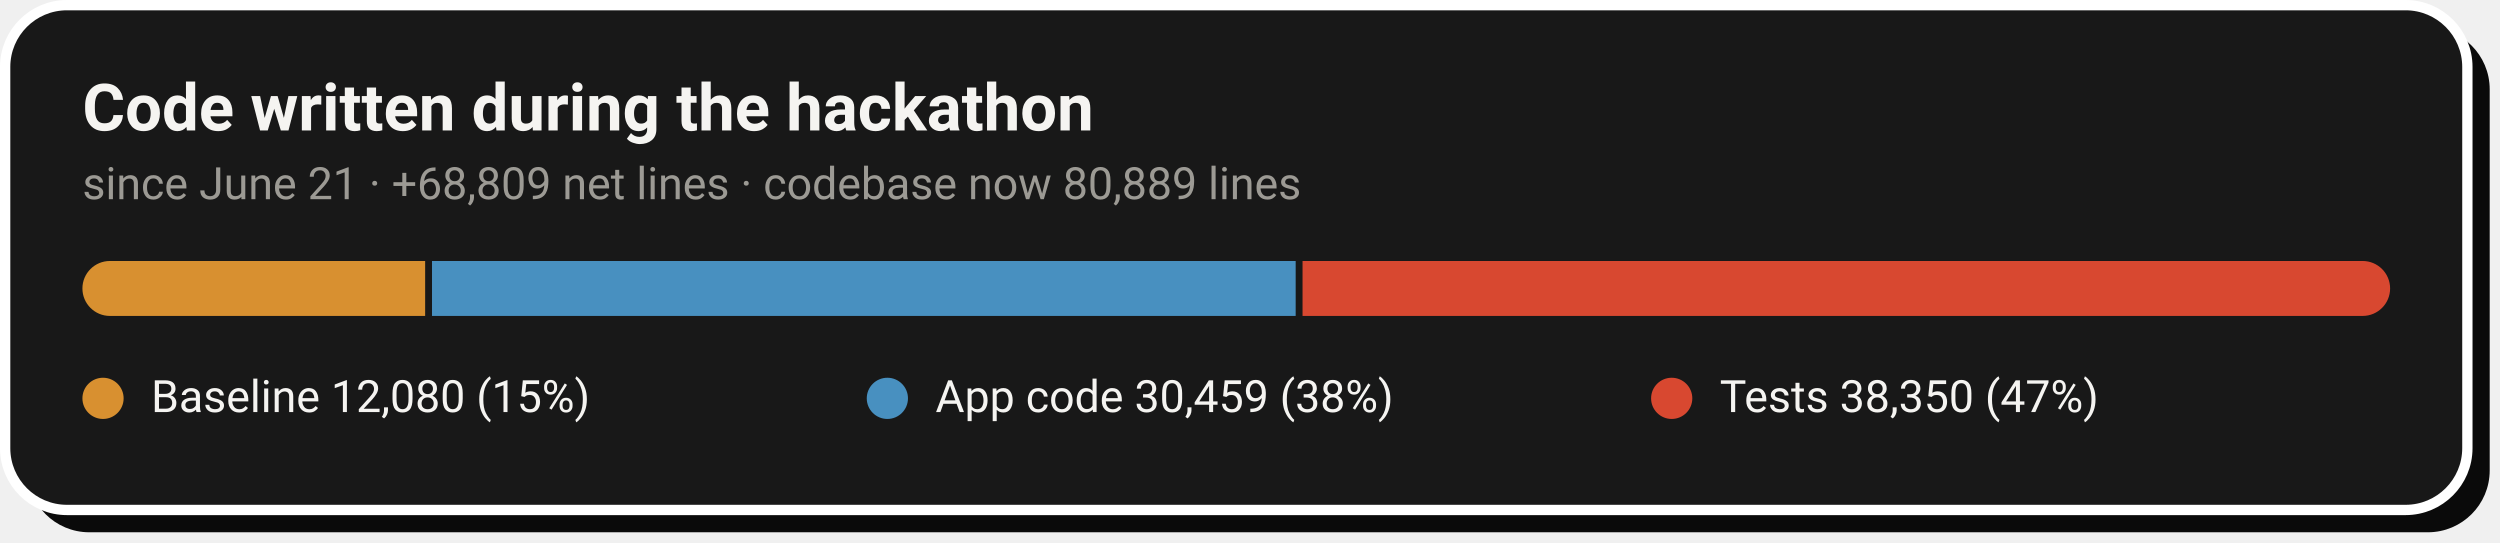
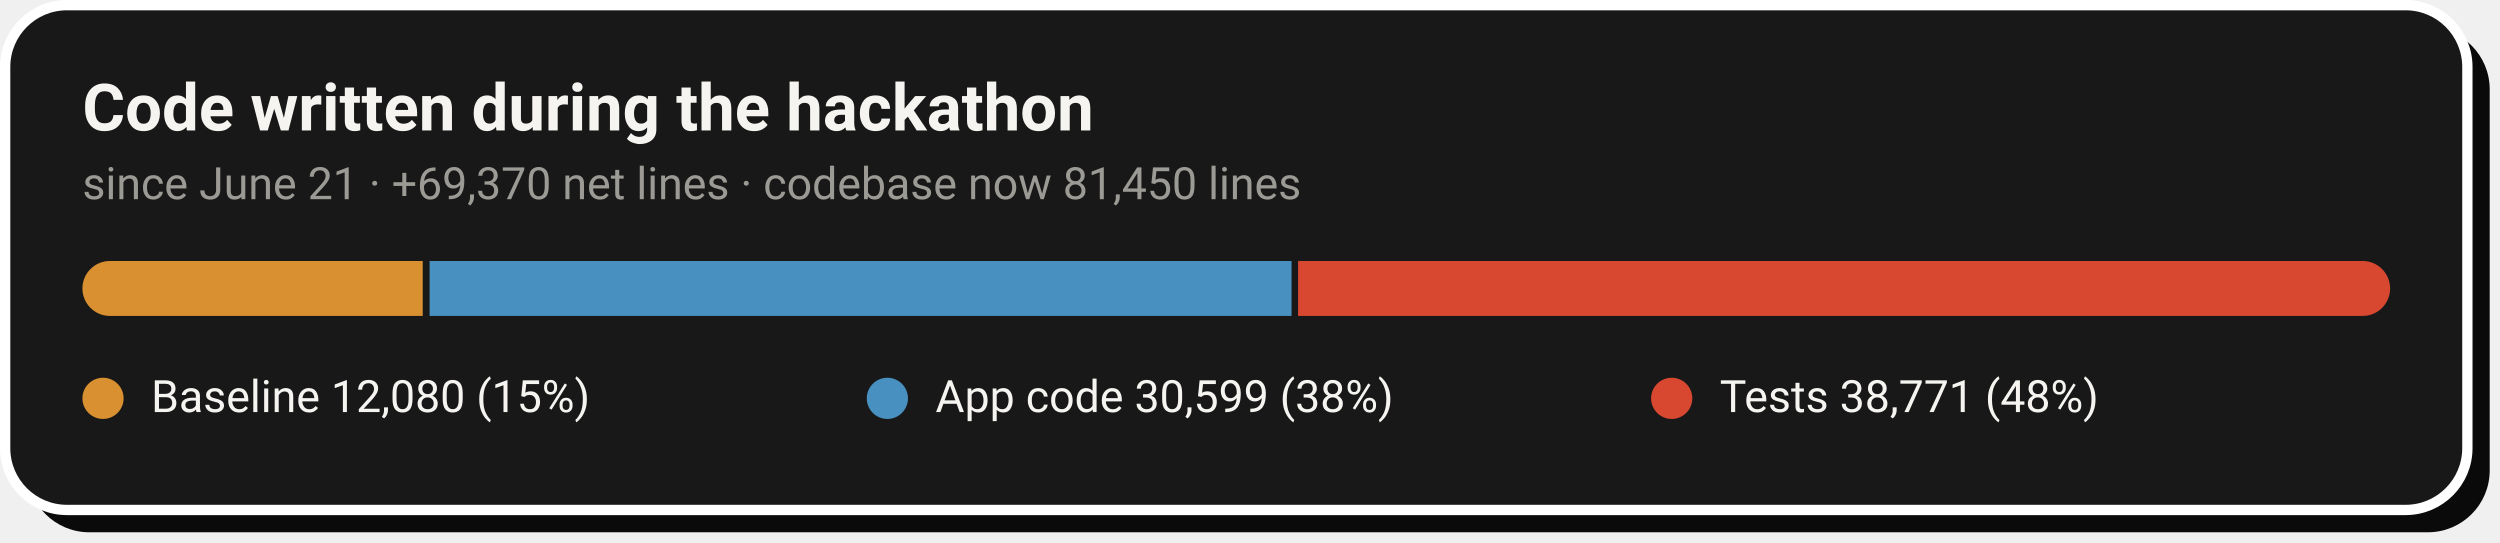
- <svg xmlns="http://www.w3.org/2000/svg" width="728" height="158" viewBox="0 0 728 158" role="img" aria-label="Code growth: 12,080 baseline lines, 30,459 application lines and 38,350 test lines added during the hackathon">
+ <svg xmlns="http://www.w3.org/2000/svg" width="728" height="158" viewBox="0 0 728 158" role="img" aria-label="Code growth: 12,080 baseline lines, 30,599 application lines and 38,771 test lines added during the hackathon">
  <rect x="8" y="8" width="717" height="147" rx="18" fill="#0A0A0A" />
  <rect x="1.5" y="1.5" width="717" height="147" rx="18" fill="#181818" stroke="#FFFFFF" stroke-width="3" />
  <text x="24" y="38" font-family="-apple-system,'Segoe UI',Roboto,Helvetica,Arial,sans-serif" font-size="19" font-weight="700" fill="#F5F4F1">Code written during the hackathon</text>
-   <text x="24" y="58" font-family="-apple-system,'Segoe UI',Roboto,Helvetica,Arial,sans-serif" font-size="13" fill="#9C9A94">since June 21 · +68,809 net lines · codebase now 80,889 lines</text>
+   <text x="24" y="58" font-family="-apple-system,'Segoe UI',Roboto,Helvetica,Arial,sans-serif" font-size="13" fill="#9C9A94">since June 21 · +69,370 net lines · codebase now 81,450 lines</text>
  <clipPath id="pill">
    <rect x="24" y="76" width="672" height="16" rx="8.0" />
  </clipPath>
  <g clip-path="url(#pill)">
-     <rect x="24.0" y="76" width="99.8" height="16" fill="#D89030" />
-     <rect x="125.8" y="76" width="251.5" height="16" fill="#4890C0" />
-     <rect x="379.3" y="76" width="316.7" height="16" fill="#D84830" />
+     <rect x="24.0" y="76" width="99.1" height="16" fill="#D89030" />
+     <rect x="125.1" y="76" width="251.0" height="16" fill="#4890C0" />
+     <rect x="378.0" y="76" width="318.0" height="16" fill="#D84830" />
  </g>
  <circle cx="30.0" cy="116" r="6" fill="#D89030" />
  <text x="44.0" y="120" font-family="-apple-system,'Segoe UI',Roboto,Helvetica,Arial,sans-serif" font-size="13" fill="#F5F4F1">Baseline  12,080 (15%)</text>
  <circle cx="258.4" cy="116" r="6" fill="#4890C0" />
-   <text x="272.4" y="120" font-family="-apple-system,'Segoe UI',Roboto,Helvetica,Arial,sans-serif" font-size="13" fill="#F5F4F1">App code  30,459 (38%)</text>
+   <text x="272.4" y="120" font-family="-apple-system,'Segoe UI',Roboto,Helvetica,Arial,sans-serif" font-size="13" fill="#F5F4F1">App code  30,599 (38%)</text>
  <circle cx="486.8" cy="116" r="6" fill="#D84830" />
-   <text x="500.8" y="120" font-family="-apple-system,'Segoe UI',Roboto,Helvetica,Arial,sans-serif" font-size="13" fill="#F5F4F1">Tests  38,350 (47%)</text>
+   <text x="500.8" y="120" font-family="-apple-system,'Segoe UI',Roboto,Helvetica,Arial,sans-serif" font-size="13" fill="#F5F4F1">Tests  38,771 (48%)</text>
</svg>
